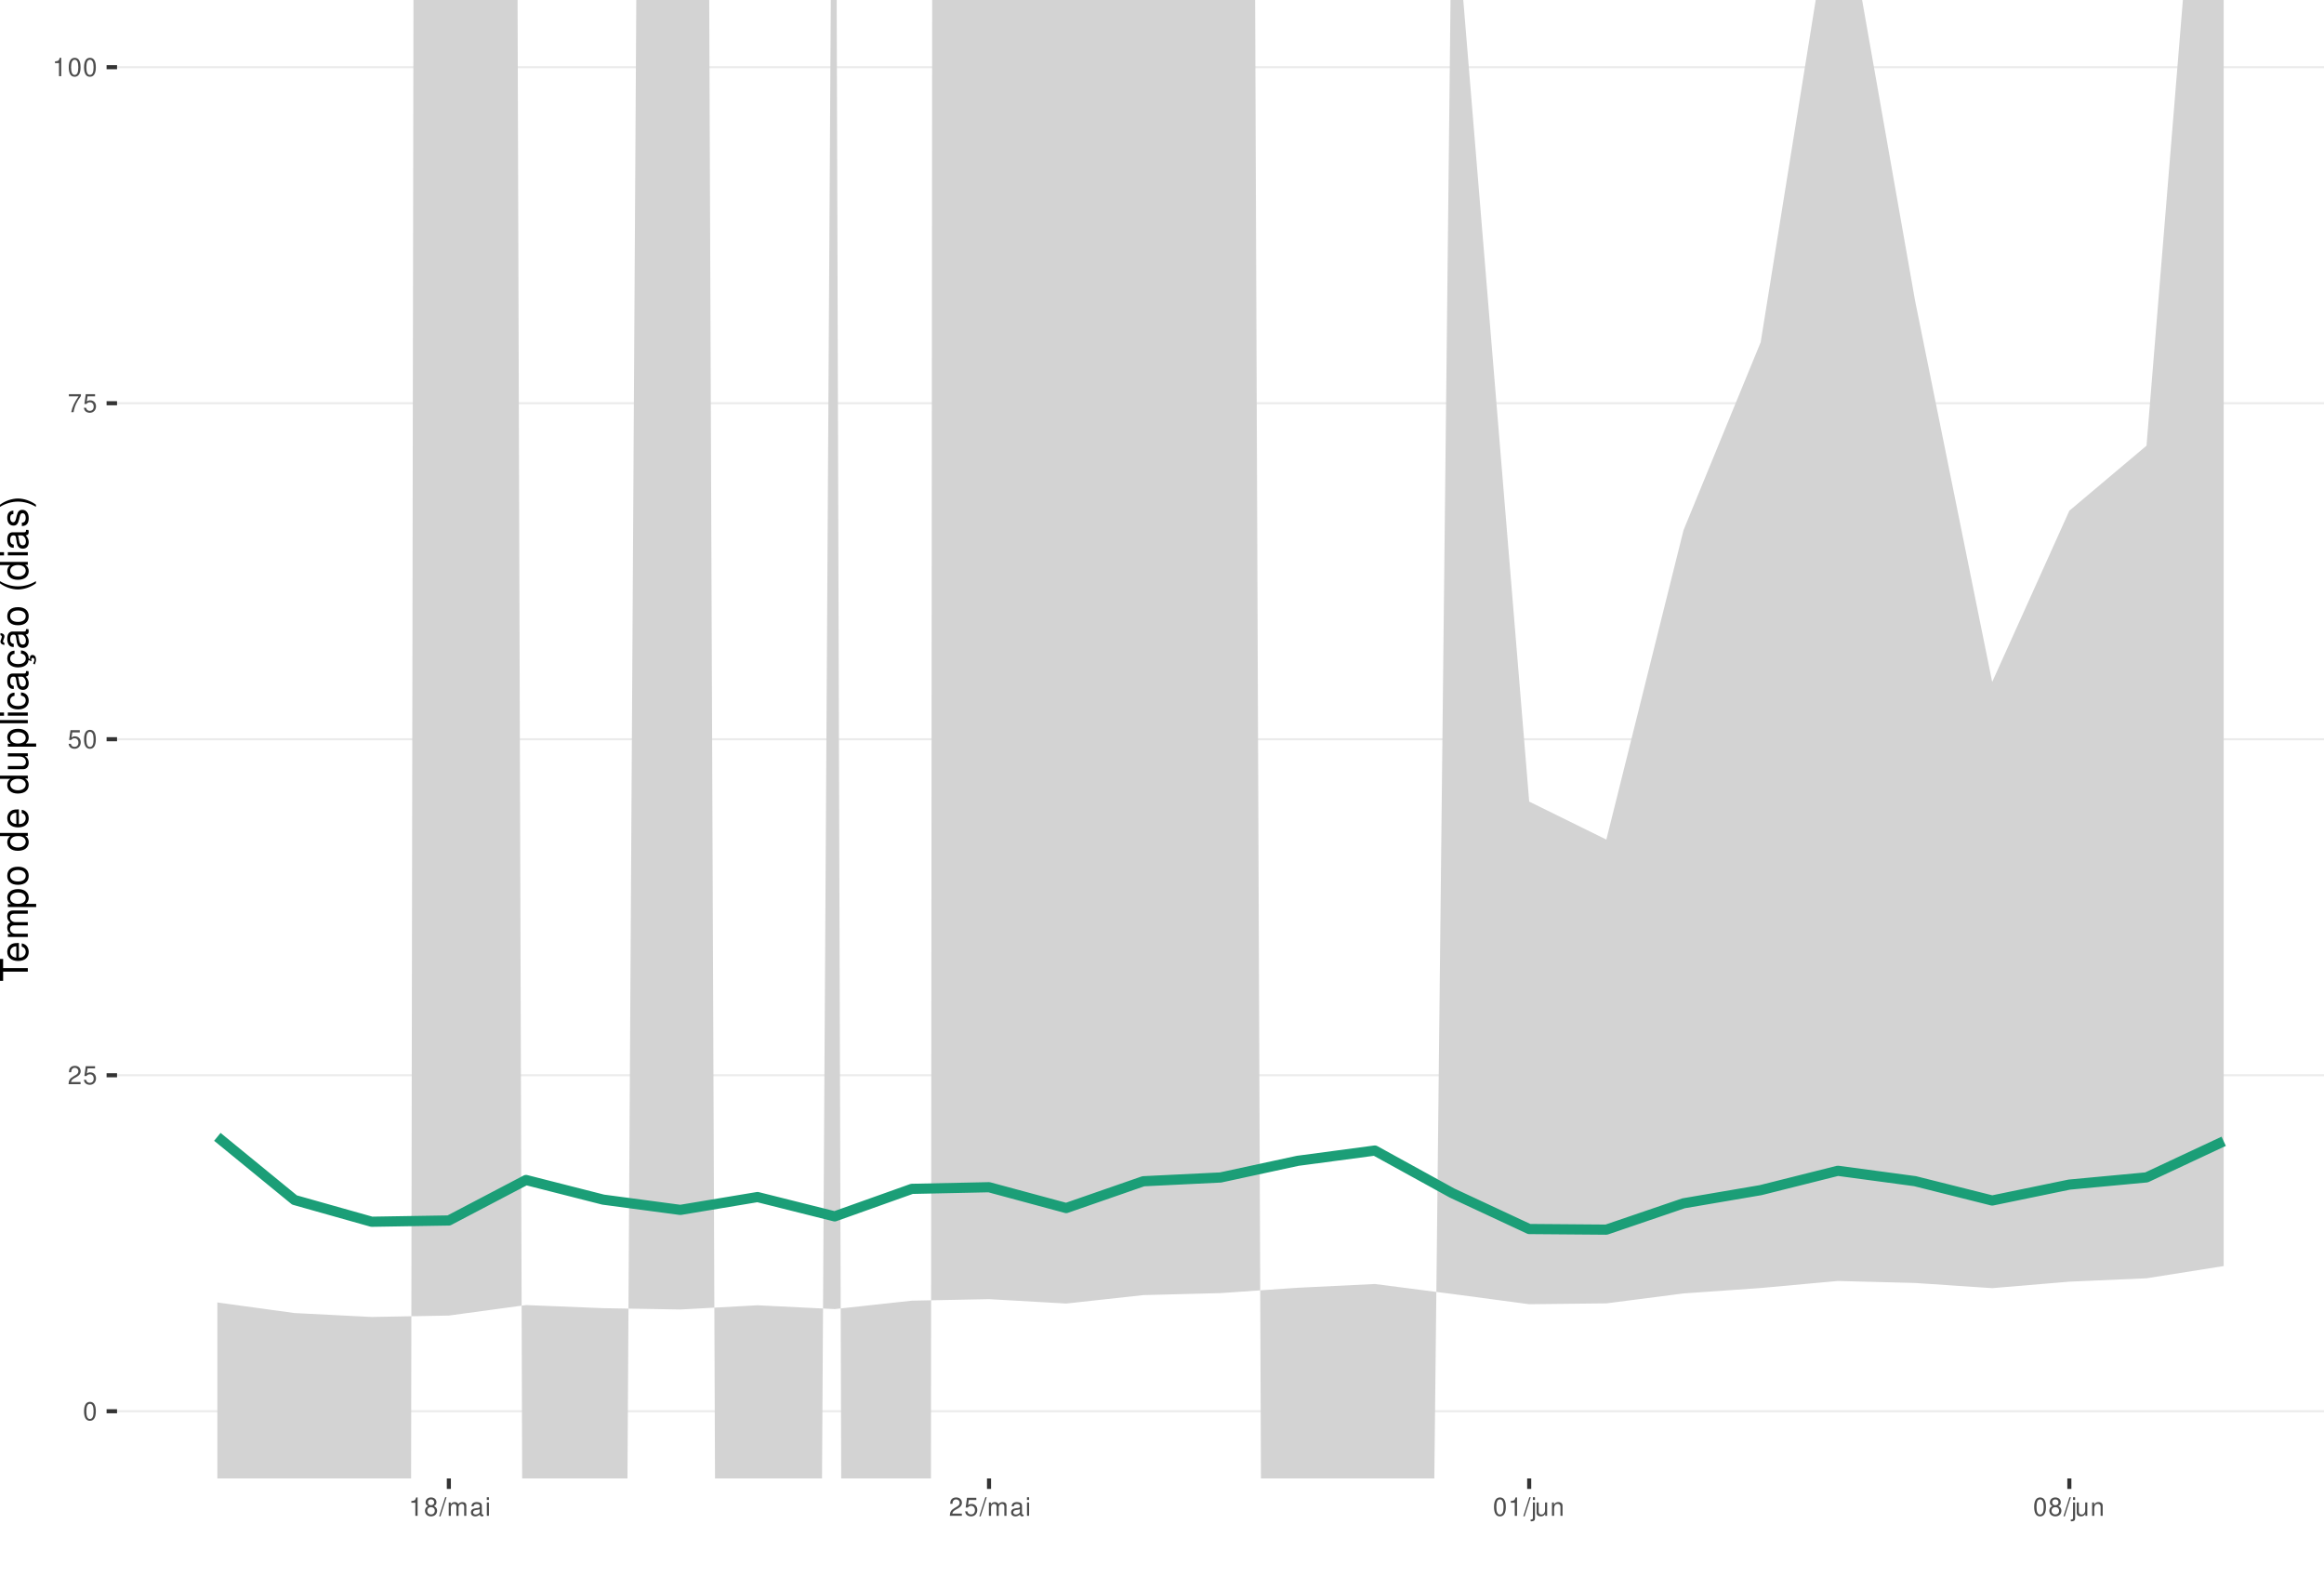
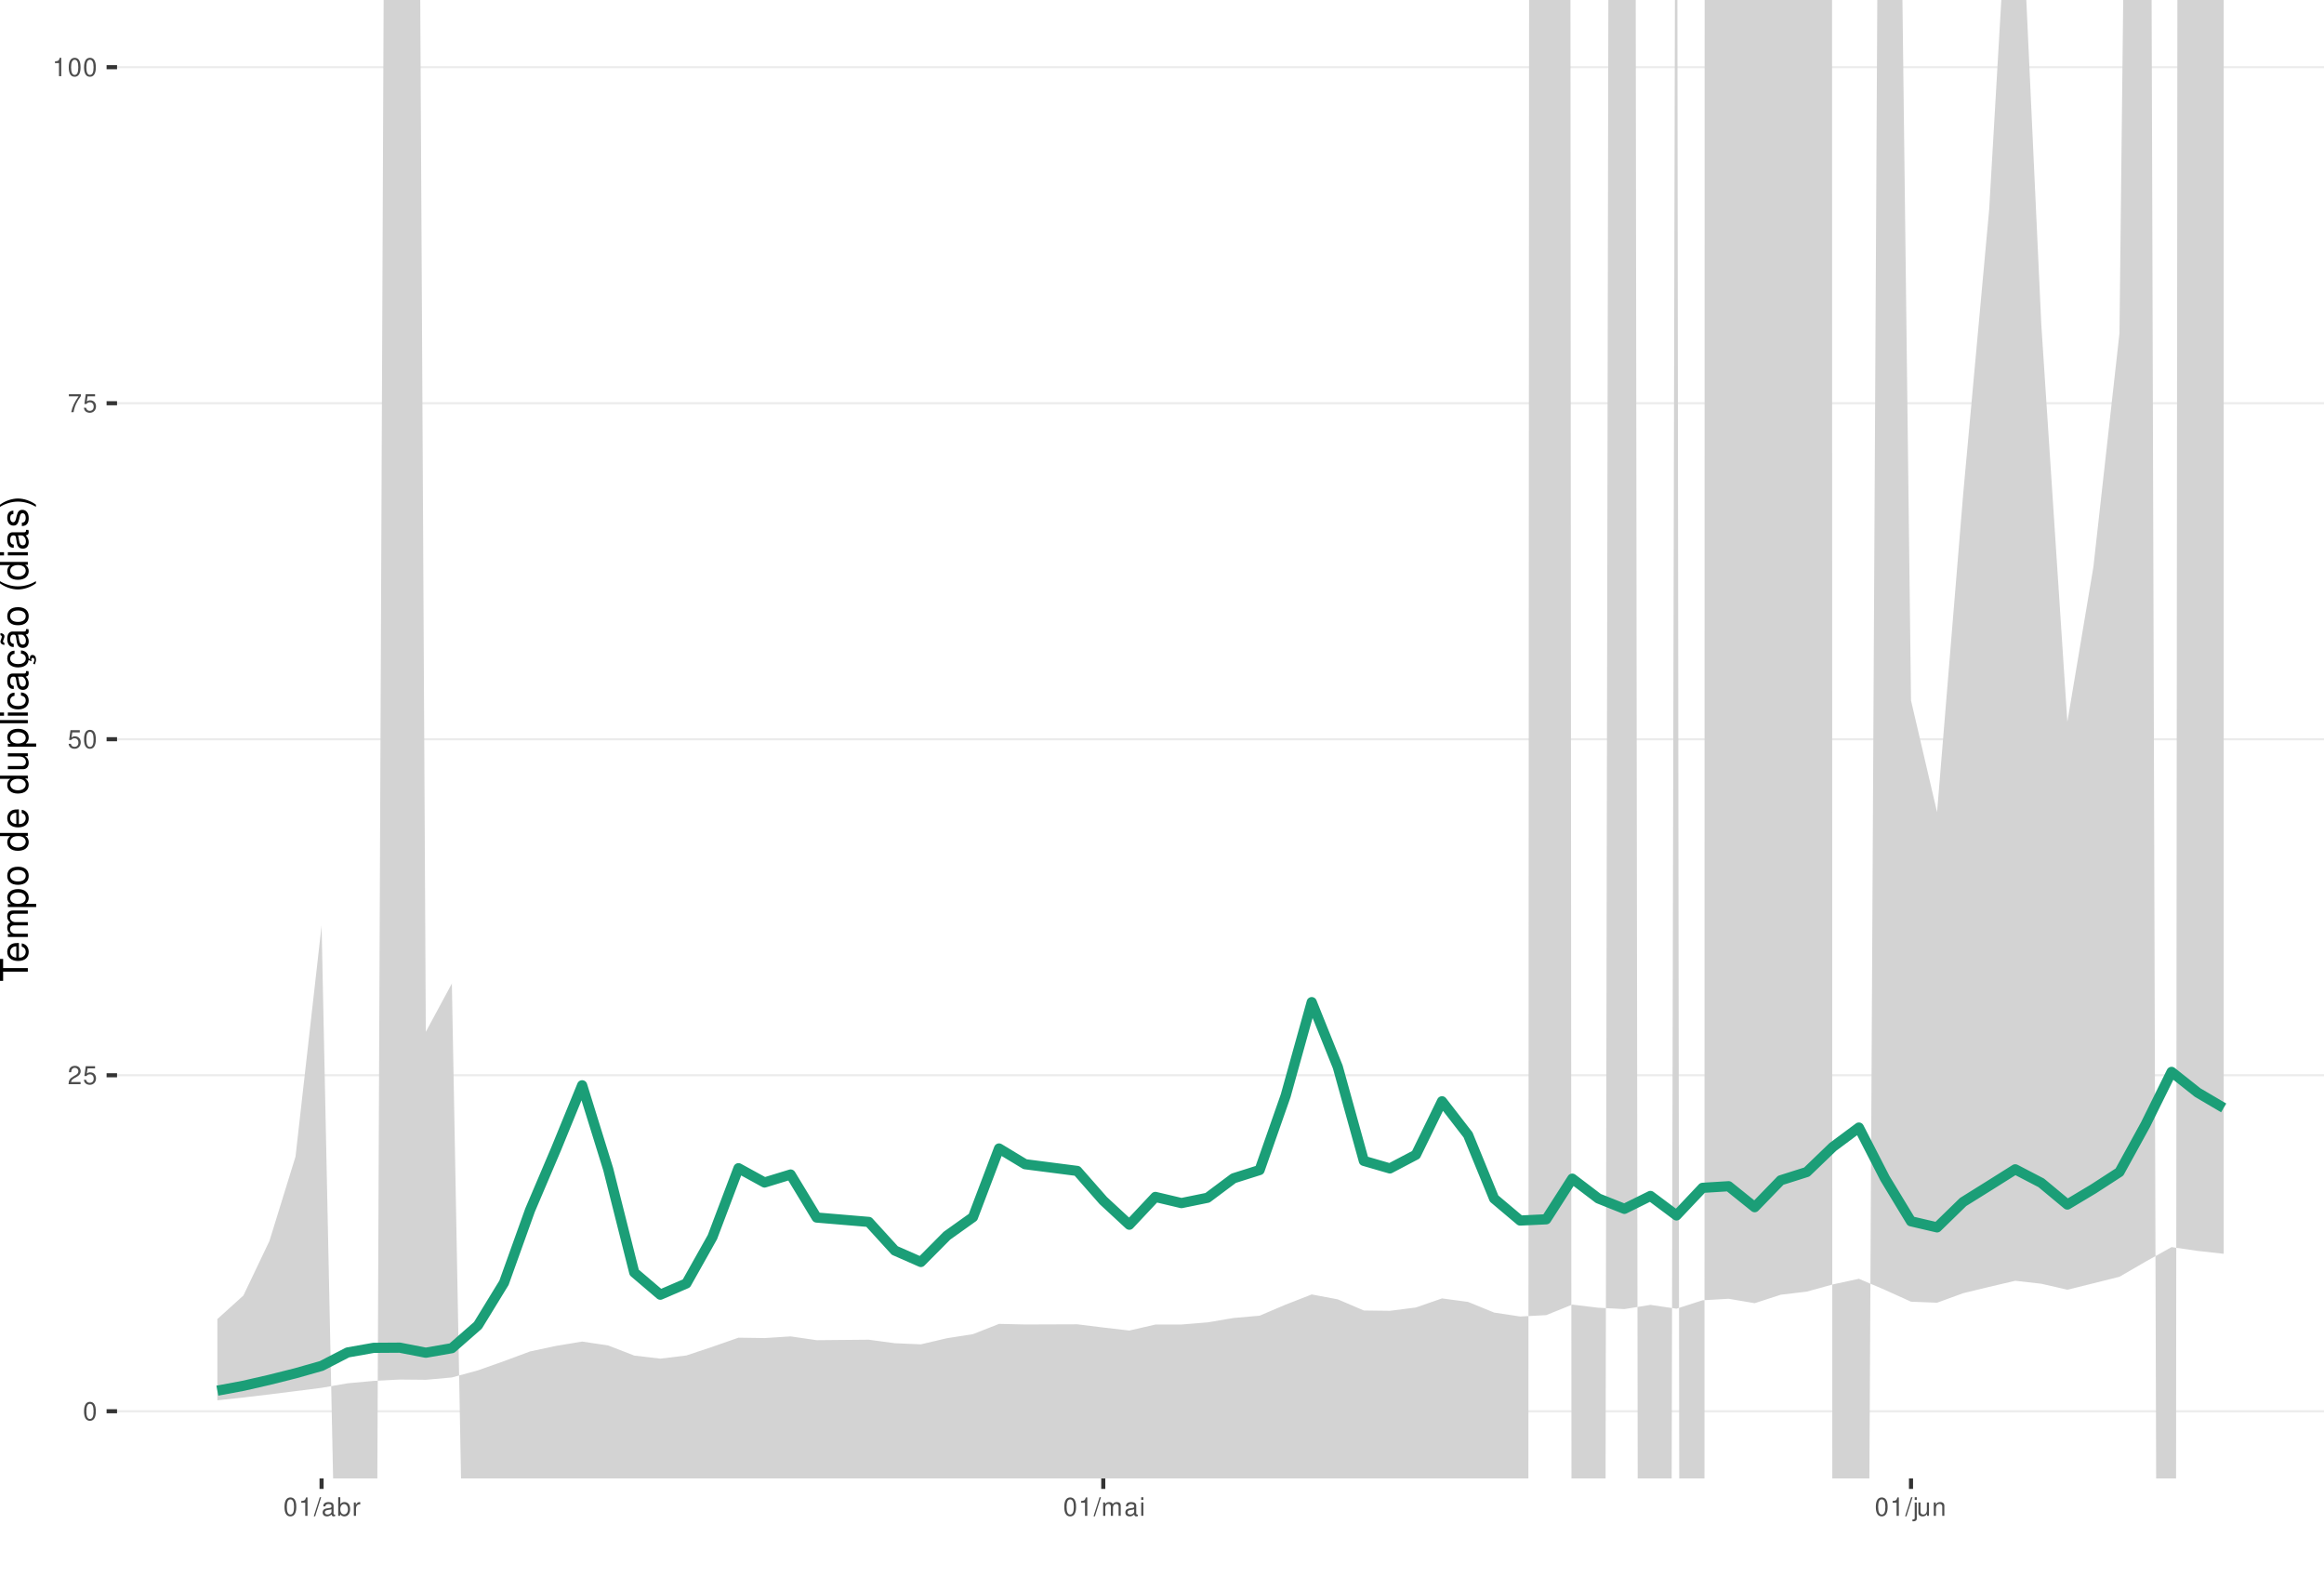
<svg xmlns="http://www.w3.org/2000/svg" xmlns:xlink="http://www.w3.org/1999/xlink" width="609pt" height="413pt" viewBox="0 0 609 413" version="1.1">
  <defs>
    <g>
      <symbol overflow="visible" id="glyph0-0">
        <path style="stroke:none;" d="" />
      </symbol>
      <symbol overflow="visible" id="glyph0-1">
        <path style="stroke:none;" d="M 1.828 -4.812 C 1.391 -4.812 0.984 -4.609 0.75 -4.281 C 0.438 -3.859 0.281 -3.219 0.281 -2.328 C 0.281 -0.703 0.812 0.156 1.828 0.156 C 2.828 0.156 3.375 -0.703 3.375 -2.297 C 3.375 -3.219 3.234 -3.844 2.922 -4.281 C 2.672 -4.625 2.281 -4.812 1.828 -4.812 Z M 1.828 -4.297 C 2.469 -4.297 2.781 -3.641 2.781 -2.344 C 2.781 -0.969 2.469 -0.328 1.812 -0.328 C 1.203 -0.328 0.891 -1 0.891 -2.328 C 0.891 -3.641 1.203 -4.297 1.828 -4.297 Z M 1.828 -4.297 " />
      </symbol>
      <symbol overflow="visible" id="glyph0-2">
        <path style="stroke:none;" d="M 3.375 -0.578 L 0.891 -0.578 C 0.938 -0.984 1.156 -1.234 1.734 -1.578 L 2.406 -1.953 C 3.062 -2.328 3.406 -2.812 3.406 -3.406 C 3.406 -3.812 3.234 -4.188 2.969 -4.438 C 2.688 -4.688 2.344 -4.812 1.891 -4.812 C 1.297 -4.812 0.844 -4.594 0.578 -4.188 C 0.422 -3.938 0.344 -3.641 0.328 -3.141 L 0.922 -3.141 C 0.938 -3.469 0.984 -3.672 1.062 -3.828 C 1.219 -4.125 1.516 -4.297 1.875 -4.297 C 2.406 -4.297 2.797 -3.906 2.797 -3.391 C 2.797 -3.016 2.578 -2.672 2.156 -2.438 L 1.547 -2.078 C 0.562 -1.516 0.281 -1.062 0.219 0 L 3.375 0 Z M 3.375 -0.578 " />
      </symbol>
      <symbol overflow="visible" id="glyph0-3">
        <path style="stroke:none;" d="M 3.172 -4.719 L 0.734 -4.719 L 0.375 -2.156 L 0.922 -2.156 C 1.188 -2.469 1.422 -2.594 1.797 -2.594 C 2.422 -2.594 2.812 -2.156 2.812 -1.453 C 2.812 -0.781 2.422 -0.359 1.781 -0.359 C 1.266 -0.359 0.953 -0.625 0.812 -1.156 L 0.234 -1.156 C 0.312 -0.766 0.375 -0.578 0.516 -0.406 C 0.781 -0.047 1.266 0.156 1.797 0.156 C 2.75 0.156 3.422 -0.547 3.422 -1.531 C 3.422 -2.469 2.797 -3.109 1.891 -3.109 C 1.562 -3.109 1.297 -3.016 1.016 -2.828 L 1.203 -4.141 L 3.172 -4.141 Z M 3.172 -4.719 " />
      </symbol>
      <symbol overflow="visible" id="glyph0-4">
        <path style="stroke:none;" d="M 3.469 -4.719 L 0.312 -4.719 L 0.312 -4.141 L 2.859 -4.141 C 1.734 -2.531 1.266 -1.547 0.922 0 L 1.547 0 C 1.797 -1.516 2.391 -2.812 3.469 -4.234 Z M 3.469 -4.719 " />
      </symbol>
      <symbol overflow="visible" id="glyph0-5">
        <path style="stroke:none;" d="M 1.719 -3.422 L 1.719 0 L 2.312 0 L 2.312 -4.812 L 1.922 -4.812 C 1.719 -4.078 1.578 -3.969 0.672 -3.859 L 0.672 -3.422 Z M 1.719 -3.422 " />
      </symbol>
      <symbol overflow="visible" id="glyph0-6">
-         <path style="stroke:none;" d="M 2.609 -2.531 C 3.094 -2.828 3.25 -3.078 3.25 -3.531 C 3.25 -4.281 2.672 -4.812 1.828 -4.812 C 1 -4.812 0.406 -4.281 0.406 -3.531 C 0.406 -3.078 0.562 -2.844 1.047 -2.531 C 0.516 -2.266 0.25 -1.875 0.25 -1.344 C 0.25 -0.453 0.891 0.156 1.828 0.156 C 2.766 0.156 3.422 -0.453 3.422 -1.344 C 3.422 -1.875 3.141 -2.266 2.609 -2.531 Z M 1.828 -4.297 C 2.328 -4.297 2.656 -4 2.656 -3.516 C 2.656 -3.062 2.328 -2.766 1.828 -2.766 C 1.328 -2.766 1.016 -3.062 1.016 -3.531 C 1.016 -4 1.328 -4.297 1.828 -4.297 Z M 1.828 -2.266 C 2.422 -2.266 2.812 -1.891 2.812 -1.328 C 2.812 -0.75 2.422 -0.359 1.812 -0.359 C 1.25 -0.359 0.844 -0.766 0.844 -1.312 C 0.844 -1.891 1.234 -2.266 1.828 -2.266 Z M 1.828 -2.266 " />
+         <path style="stroke:none;" d="M 1.531 -4.859 L -0.047 0.141 L 0.312 0.141 L 1.891 -4.859 Z M 1.531 -4.859 " />
      </symbol>
      <symbol overflow="visible" id="glyph0-7">
-         <path style="stroke:none;" d="M 1.531 -4.859 L -0.047 0.141 L 0.312 0.141 L 1.891 -4.859 Z M 1.531 -4.859 " />
+         <path style="stroke:none;" d="M 3.562 -0.328 C 3.5 -0.312 3.469 -0.312 3.438 -0.312 C 3.25 -0.312 3.141 -0.406 3.141 -0.578 L 3.141 -2.641 C 3.141 -3.25 2.688 -3.594 1.828 -3.594 C 1.312 -3.594 0.906 -3.438 0.672 -3.188 C 0.516 -3 0.453 -2.797 0.438 -2.453 L 0.984 -2.453 C 1.031 -2.875 1.297 -3.078 1.812 -3.078 C 2.312 -3.078 2.594 -2.891 2.594 -2.562 L 2.594 -2.406 C 2.578 -2.172 2.469 -2.078 2.016 -2.031 C 1.219 -1.922 1.109 -1.891 0.891 -1.812 C 0.484 -1.641 0.281 -1.328 0.281 -0.875 C 0.281 -0.25 0.719 0.156 1.422 0.156 C 1.859 0.156 2.219 0 2.609 -0.359 C 2.656 0 2.828 0.156 3.188 0.156 C 3.297 0.156 3.375 0.141 3.562 0.094 Z M 2.594 -1.094 C 2.594 -0.906 2.531 -0.797 2.375 -0.641 C 2.141 -0.438 1.875 -0.328 1.547 -0.328 C 1.109 -0.328 0.859 -0.547 0.859 -0.891 C 0.859 -1.266 1.094 -1.438 1.703 -1.531 C 2.297 -1.609 2.406 -1.641 2.594 -1.719 Z M 2.594 -1.094 " />
      </symbol>
      <symbol overflow="visible" id="glyph0-8">
+         <path style="stroke:none;" d="M 0.359 -4.859 L 0.359 0 L 0.859 0 L 0.859 -0.453 C 1.125 -0.047 1.484 0.156 1.969 0.156 C 2.875 0.156 3.484 -0.594 3.484 -1.75 C 3.484 -2.891 2.922 -3.594 1.984 -3.594 C 1.516 -3.594 1.172 -3.406 0.906 -3.016 L 0.906 -4.859 Z M 1.891 -3.062 C 2.5 -3.062 2.906 -2.531 2.906 -1.703 C 2.906 -0.906 2.484 -0.359 1.891 -0.359 C 1.297 -0.359 0.906 -0.906 0.906 -1.719 C 0.906 -2.531 1.297 -3.062 1.891 -3.062 Z M 1.891 -3.062 " />
+       </symbol>
+       <symbol overflow="visible" id="glyph0-9">
+         <path style="stroke:none;" d="M 0.453 -3.484 L 0.453 0 L 1.016 0 L 1.016 -1.812 C 1.031 -2.656 1.375 -3.016 2.141 -3 L 2.141 -3.562 C 2.047 -3.578 1.984 -3.594 1.922 -3.594 C 1.562 -3.594 1.297 -3.375 0.969 -2.859 L 0.969 -3.484 Z M 0.453 -3.484 " />
+       </symbol>
+       <symbol overflow="visible" id="glyph0-10">
        <path style="stroke:none;" d="M 0.469 -3.484 L 0.469 0 L 1.031 0 L 1.031 -2.188 C 1.031 -2.703 1.391 -3.109 1.844 -3.109 C 2.25 -3.109 2.484 -2.844 2.484 -2.406 L 2.484 0 L 3.047 0 L 3.047 -2.188 C 3.047 -2.703 3.422 -3.109 3.875 -3.109 C 4.266 -3.109 4.516 -2.844 4.516 -2.406 L 4.516 0 L 5.078 0 L 5.078 -2.609 C 5.078 -3.234 4.719 -3.594 4.062 -3.594 C 3.594 -3.594 3.312 -3.453 2.984 -3.062 C 2.781 -3.422 2.5 -3.594 2.047 -3.594 C 1.578 -3.594 1.266 -3.422 0.984 -3 L 0.984 -3.484 Z M 0.469 -3.484 " />
      </symbol>
-       <symbol overflow="visible" id="glyph0-9">
-         <path style="stroke:none;" d="M 3.562 -0.328 C 3.5 -0.312 3.469 -0.312 3.438 -0.312 C 3.25 -0.312 3.141 -0.406 3.141 -0.578 L 3.141 -2.641 C 3.141 -3.25 2.688 -3.594 1.828 -3.594 C 1.312 -3.594 0.906 -3.438 0.672 -3.188 C 0.516 -3 0.453 -2.797 0.438 -2.453 L 0.984 -2.453 C 1.031 -2.875 1.297 -3.078 1.812 -3.078 C 2.312 -3.078 2.594 -2.891 2.594 -2.562 L 2.594 -2.406 C 2.578 -2.172 2.469 -2.078 2.016 -2.031 C 1.219 -1.922 1.109 -1.891 0.891 -1.812 C 0.484 -1.641 0.281 -1.328 0.281 -0.875 C 0.281 -0.25 0.719 0.156 1.422 0.156 C 1.859 0.156 2.219 0 2.609 -0.359 C 2.656 0 2.828 0.156 3.188 0.156 C 3.297 0.156 3.375 0.141 3.562 0.094 Z M 2.594 -1.094 C 2.594 -0.906 2.531 -0.797 2.375 -0.641 C 2.141 -0.438 1.875 -0.328 1.547 -0.328 C 1.109 -0.328 0.859 -0.547 0.859 -0.891 C 0.859 -1.266 1.094 -1.438 1.703 -1.531 C 2.297 -1.609 2.406 -1.641 2.594 -1.719 Z M 2.594 -1.094 " />
-       </symbol>
-       <symbol overflow="visible" id="glyph0-10">
+       <symbol overflow="visible" id="glyph0-11">
        <path style="stroke:none;" d="M 1 -3.484 L 0.453 -3.484 L 0.453 0 L 1 0 Z M 1 -4.859 L 0.438 -4.859 L 0.438 -4.156 L 1 -4.156 Z M 1 -4.859 " />
      </symbol>
-       <symbol overflow="visible" id="glyph0-11">
+       <symbol overflow="visible" id="glyph0-12">
        <path style="stroke:none;" d="M 0.469 -3.484 L 0.469 0.5 C 0.469 0.859 0.359 0.969 0.016 0.969 C -0.031 0.969 -0.047 0.969 -0.125 0.953 L -0.125 1.438 C -0.047 1.438 -0.016 1.453 0.062 1.453 C 0.688 1.453 1.016 1.203 1.016 0.719 L 1.016 -3.484 Z M 1.016 -4.859 L 0.469 -4.859 L 0.469 -4.156 L 1.016 -4.156 Z M 1.016 -4.859 " />
      </symbol>
-       <symbol overflow="visible" id="glyph0-12">
+       <symbol overflow="visible" id="glyph0-13">
        <path style="stroke:none;" d="M 3.203 0 L 3.203 -3.484 L 2.656 -3.484 L 2.656 -1.516 C 2.656 -0.797 2.281 -0.328 1.703 -0.328 C 1.266 -0.328 0.984 -0.594 0.984 -1.016 L 0.984 -3.484 L 0.438 -3.484 L 0.438 -0.797 C 0.438 -0.219 0.859 0.156 1.547 0.156 C 2.062 0.156 2.391 -0.031 2.703 -0.484 L 2.703 0 Z M 3.203 0 " />
      </symbol>
-       <symbol overflow="visible" id="glyph0-13">
+       <symbol overflow="visible" id="glyph0-14">
        <path style="stroke:none;" d="M 0.469 -3.484 L 0.469 0 L 1.031 0 L 1.031 -1.922 C 1.031 -2.641 1.391 -3.109 1.969 -3.109 C 2.406 -3.109 2.688 -2.828 2.688 -2.422 L 2.688 0 L 3.234 0 L 3.234 -2.641 C 3.234 -3.219 2.812 -3.594 2.141 -3.594 C 1.625 -3.594 1.281 -3.391 0.984 -2.906 L 0.984 -3.484 Z M 0.469 -3.484 " />
      </symbol>
      <symbol overflow="visible" id="glyph1-0">
        <path style="stroke:none;" d="" />
      </symbol>
      <symbol overflow="visible" id="glyph1-1">
        <path style="stroke:none;" d="M -6.469 -3.547 L -6.469 -5.938 L -7.297 -5.938 L -7.297 -0.203 L -6.469 -0.203 L -6.469 -2.609 L 0 -2.609 L 0 -3.547 Z M -6.469 -3.547 " />
      </symbol>
      <symbol overflow="visible" id="glyph1-2">
        <path style="stroke:none;" d="M -2.344 -5.125 C -3.141 -5.125 -3.625 -5.062 -4.016 -4.922 C -4.875 -4.578 -5.391 -3.781 -5.391 -2.797 C -5.391 -1.344 -4.281 -0.406 -2.547 -0.406 C -0.812 -0.406 0.234 -1.297 0.234 -2.781 C 0.234 -3.984 -0.453 -4.812 -1.594 -5.016 L -1.594 -4.188 C -0.906 -3.953 -0.547 -3.484 -0.547 -2.812 C -0.547 -2.281 -0.781 -1.828 -1.219 -1.547 C -1.516 -1.344 -1.812 -1.281 -2.344 -1.266 Z M -3.016 -1.297 C -3.984 -1.359 -4.625 -1.953 -4.625 -2.797 C -4.625 -3.641 -3.953 -4.234 -3.016 -4.234 Z M -3.016 -1.297 " />
      </symbol>
      <symbol overflow="visible" id="glyph1-3">
        <path style="stroke:none;" d="M -5.234 -0.703 L 0 -0.703 L 0 -1.547 L -3.297 -1.547 C -4.047 -1.547 -4.656 -2.094 -4.656 -2.766 C -4.656 -3.391 -4.281 -3.734 -3.609 -3.734 L 0 -3.734 L 0 -4.578 L -3.297 -4.578 C -4.047 -4.578 -4.656 -5.125 -4.656 -5.812 C -4.656 -6.422 -4.266 -6.781 -3.609 -6.781 L 0 -6.781 L 0 -7.625 L -3.938 -7.625 C -4.875 -7.625 -5.391 -7.078 -5.391 -6.094 C -5.391 -5.406 -5.188 -4.984 -4.594 -4.484 C -5.156 -4.188 -5.391 -3.766 -5.391 -3.078 C -5.391 -2.375 -5.125 -1.906 -4.5 -1.469 L -5.234 -1.469 Z M -5.234 -0.703 " />
      </symbol>
      <symbol overflow="visible" id="glyph1-4">
        <path style="stroke:none;" d="M 2.188 -0.547 L 2.188 -1.375 L -0.547 -1.375 C -0.016 -1.812 0.234 -2.312 0.234 -2.984 C 0.234 -4.344 -0.859 -5.234 -2.531 -5.234 C -4.297 -5.234 -5.391 -4.375 -5.391 -2.984 C -5.391 -2.266 -5.062 -1.703 -4.453 -1.312 L -5.234 -1.312 L -5.234 -0.547 Z M -4.609 -2.844 C -4.609 -3.766 -3.797 -4.359 -2.547 -4.359 C -1.359 -4.359 -0.547 -3.75 -0.547 -2.844 C -0.547 -1.953 -1.344 -1.375 -2.578 -1.375 C -3.812 -1.375 -4.609 -1.953 -4.609 -2.844 Z M -4.609 -2.844 " />
      </symbol>
      <symbol overflow="visible" id="glyph1-5">
        <path style="stroke:none;" d="M -5.391 -2.719 C -5.391 -1.234 -4.344 -0.359 -2.578 -0.359 C -0.812 -0.359 0.234 -1.234 0.234 -2.734 C 0.234 -4.203 -0.812 -5.094 -2.547 -5.094 C -4.359 -5.094 -5.391 -4.234 -5.391 -2.719 Z M -4.625 -2.734 C -4.625 -3.672 -3.844 -4.234 -2.547 -4.234 C -1.312 -4.234 -0.547 -3.656 -0.547 -2.734 C -0.547 -1.797 -1.312 -1.234 -2.578 -1.234 C -3.844 -1.234 -4.625 -1.797 -4.625 -2.734 Z M -4.625 -2.734 " />
      </symbol>
      <symbol overflow="visible" id="glyph1-6">
        <path style="stroke:none;" d="" />
      </symbol>
      <symbol overflow="visible" id="glyph1-7">
        <path style="stroke:none;" d="M -7.297 -4.953 L -7.297 -4.125 L -4.578 -4.125 C -5.109 -3.766 -5.391 -3.203 -5.391 -2.516 C -5.391 -1.156 -4.297 -0.266 -2.625 -0.266 C -0.859 -0.266 0.234 -1.125 0.234 -2.547 C 0.234 -3.266 -0.047 -3.766 -0.688 -4.203 L 0 -4.203 L 0 -4.953 Z M -4.609 -2.656 C -4.609 -3.547 -3.812 -4.125 -2.562 -4.125 C -1.344 -4.125 -0.547 -3.547 -0.547 -2.656 C -0.547 -1.734 -1.359 -1.125 -2.578 -1.125 C -3.797 -1.125 -4.609 -1.734 -4.609 -2.656 Z M -4.609 -2.656 " />
      </symbol>
      <symbol overflow="visible" id="glyph1-8">
        <path style="stroke:none;" d="M 0 -4.812 L -5.234 -4.812 L -5.234 -3.984 L -2.266 -3.984 C -1.203 -3.984 -0.5 -3.438 -0.5 -2.562 C -0.5 -1.906 -0.906 -1.484 -1.531 -1.484 L -5.234 -1.484 L -5.234 -0.656 L -1.203 -0.656 C -0.328 -0.656 0.234 -1.297 0.234 -2.312 C 0.234 -3.094 -0.047 -3.578 -0.734 -4.062 L 0 -4.062 Z M 0 -4.812 " />
      </symbol>
      <symbol overflow="visible" id="glyph1-9">
        <path style="stroke:none;" d="M -7.297 -1.516 L -7.297 -0.688 L 0 -0.688 L 0 -1.516 Z M -7.297 -1.516 " />
      </symbol>
      <symbol overflow="visible" id="glyph1-10">
        <path style="stroke:none;" d="M -5.234 -1.5 L -5.234 -0.672 L 0 -0.672 L 0 -1.5 Z M -7.297 -1.5 L -7.297 -0.656 L -6.234 -0.656 L -6.234 -1.5 Z M -7.297 -1.5 " />
      </symbol>
      <symbol overflow="visible" id="glyph1-11">
        <path style="stroke:none;" d="M -3.484 -4.703 C -3.984 -4.672 -4.312 -4.562 -4.609 -4.359 C -5.094 -4 -5.391 -3.375 -5.391 -2.641 C -5.391 -1.219 -4.266 -0.312 -2.531 -0.312 C -0.844 -0.312 0.234 -1.203 0.234 -2.625 C 0.234 -3.875 -0.516 -4.672 -1.797 -4.766 L -1.797 -3.938 C -0.953 -3.797 -0.547 -3.359 -0.547 -2.656 C -0.547 -1.734 -1.297 -1.188 -2.531 -1.188 C -3.844 -1.188 -4.625 -1.719 -4.625 -2.625 C -4.625 -3.328 -4.203 -3.766 -3.484 -3.875 Z M -3.484 -4.703 " />
      </symbol>
      <symbol overflow="visible" id="glyph1-12">
        <path style="stroke:none;" d="M -0.484 -5.344 C -0.469 -5.266 -0.469 -5.219 -0.469 -5.172 C -0.469 -4.875 -0.625 -4.719 -0.875 -4.719 L -3.953 -4.719 C -4.891 -4.719 -5.391 -4.047 -5.391 -2.75 C -5.391 -1.984 -5.172 -1.375 -4.781 -1.016 C -4.516 -0.766 -4.203 -0.672 -3.688 -0.656 L -3.688 -1.484 C -4.328 -1.562 -4.625 -1.938 -4.625 -2.719 C -4.625 -3.484 -4.344 -3.891 -3.844 -3.891 L -3.625 -3.891 C -3.266 -3.875 -3.125 -3.703 -3.047 -3.016 C -2.891 -1.844 -2.844 -1.656 -2.719 -1.344 C -2.453 -0.734 -2 -0.422 -1.312 -0.422 C -0.375 -0.422 0.234 -1.078 0.234 -2.141 C 0.234 -2.797 0 -3.328 -0.547 -3.922 C 0 -3.984 0.234 -4.234 0.234 -4.781 C 0.234 -4.953 0.203 -5.062 0.141 -5.344 Z M -1.656 -3.891 C -1.375 -3.891 -1.203 -3.812 -0.969 -3.562 C -0.656 -3.219 -0.5 -2.812 -0.5 -2.312 C -0.5 -1.672 -0.812 -1.297 -1.344 -1.297 C -1.891 -1.297 -2.172 -1.656 -2.297 -2.547 C -2.422 -3.438 -2.453 -3.609 -2.594 -3.891 Z M -1.656 -3.891 " />
      </symbol>
      <symbol overflow="visible" id="glyph1-13">
        <path style="stroke:none;" d="M 0.234 -2.641 C 0.234 -3.875 -0.547 -4.703 -1.797 -4.766 L -1.797 -3.938 C -0.953 -3.797 -0.531 -3.359 -0.531 -2.656 C -0.531 -1.734 -1.281 -1.188 -2.516 -1.188 C -3.844 -1.188 -4.625 -1.719 -4.625 -2.625 C -4.625 -3.328 -4.203 -3.766 -3.484 -3.875 L -3.484 -4.703 C -3.984 -4.672 -4.312 -4.562 -4.609 -4.359 C -5.094 -4 -5.391 -3.375 -5.391 -2.641 C -5.391 -1.219 -4.266 -0.312 -2.531 -0.312 C -1.469 -0.312 -0.625 -0.672 -0.156 -1.312 C 0.047 -1.594 0.125 -1.812 0.203 -2.25 L 0.922 -1.938 L 0.984 -2.062 C 0.938 -2.188 0.906 -2.25 0.906 -2.375 C 0.906 -2.656 1.047 -2.828 1.281 -2.828 C 1.547 -2.828 1.734 -2.594 1.734 -2.297 C 1.734 -2.031 1.672 -1.844 1.438 -1.406 L 1.406 -1.312 L 1.812 -1.094 C 2.078 -1.75 2.141 -1.953 2.141 -2.344 C 2.141 -3.109 1.781 -3.578 1.203 -3.578 C 0.781 -3.578 0.547 -3.297 0.547 -2.797 C 0.547 -2.703 0.547 -2.641 0.562 -2.516 Z M 0.234 -2.641 " />
      </symbol>
      <symbol overflow="visible" id="glyph1-14">
        <path style="stroke:none;" d="M -0.484 -5.344 C -0.469 -5.266 -0.469 -5.219 -0.469 -5.172 C -0.469 -4.875 -0.625 -4.719 -0.875 -4.719 L -3.953 -4.719 C -4.891 -4.719 -5.391 -4.047 -5.391 -2.75 C -5.391 -1.984 -5.172 -1.375 -4.781 -1.016 C -4.516 -0.766 -4.203 -0.672 -3.688 -0.656 L -3.688 -1.484 C -4.328 -1.562 -4.625 -1.938 -4.625 -2.719 C -4.625 -3.484 -4.344 -3.891 -3.844 -3.891 L -3.625 -3.891 C -3.266 -3.875 -3.125 -3.703 -3.047 -3.016 C -2.891 -1.844 -2.844 -1.656 -2.719 -1.344 C -2.453 -0.734 -2 -0.422 -1.312 -0.422 C -0.375 -0.422 0.234 -1.078 0.234 -2.141 C 0.234 -2.797 0 -3.328 -0.547 -3.922 C 0 -3.984 0.234 -4.234 0.234 -4.781 C 0.234 -4.953 0.203 -5.062 0.141 -5.344 Z M -1.656 -3.891 C -1.375 -3.891 -1.203 -3.812 -0.969 -3.562 C -0.656 -3.219 -0.5 -2.812 -0.5 -2.312 C -0.5 -1.672 -0.812 -1.297 -1.344 -1.297 C -1.891 -1.297 -2.172 -1.656 -2.297 -2.547 C -2.422 -3.438 -2.453 -3.609 -2.594 -3.891 Z M -7.172 -3.75 C -6.922 -3.672 -6.812 -3.547 -6.812 -3.375 C -6.812 -3.25 -6.875 -2.984 -6.984 -2.734 C -7.156 -2.312 -7.172 -2.25 -7.172 -2.047 C -7.172 -1.594 -6.797 -1.297 -6.141 -1.188 L -6.141 -1.766 C -6.375 -1.812 -6.5 -1.938 -6.5 -2.094 C -6.5 -2.203 -6.469 -2.344 -6.375 -2.578 C -6.156 -3.156 -6.125 -3.234 -6.125 -3.438 C -6.125 -3.922 -6.484 -4.219 -7.172 -4.312 Z M -7.172 -3.75 " />
      </symbol>
      <symbol overflow="visible" id="glyph1-15">
        <path style="stroke:none;" d="M -7.297 -2.359 C -5.984 -1.359 -4.156 -0.734 -2.594 -0.734 C -1.016 -0.734 0.812 -1.359 2.125 -2.359 L 2.125 -2.906 C 0.688 -2.031 -0.984 -1.547 -2.594 -1.547 C -4.188 -1.547 -5.875 -2.031 -7.297 -2.906 Z M -7.297 -2.359 " />
      </symbol>
      <symbol overflow="visible" id="glyph1-16">
        <path style="stroke:none;" d="M -3.781 -4.375 C -4.812 -4.375 -5.391 -3.688 -5.391 -2.484 C -5.391 -1.266 -4.766 -0.469 -3.797 -0.469 C -2.969 -0.469 -2.578 -0.891 -2.281 -2.125 L -2.094 -2.906 C -1.953 -3.484 -1.734 -3.719 -1.375 -3.719 C -0.875 -3.719 -0.547 -3.234 -0.547 -2.5 C -0.547 -2.047 -0.672 -1.672 -0.891 -1.453 C -1.047 -1.328 -1.188 -1.266 -1.562 -1.219 L -1.562 -0.344 C -0.344 -0.375 0.234 -1.062 0.234 -2.438 C 0.234 -3.75 -0.422 -4.594 -1.438 -4.594 C -2.203 -4.594 -2.641 -4.156 -2.891 -3.109 L -3.078 -2.312 C -3.234 -1.625 -3.453 -1.344 -3.828 -1.344 C -4.312 -1.344 -4.625 -1.766 -4.625 -2.453 C -4.625 -3.125 -4.328 -3.484 -3.781 -3.5 Z M -3.781 -4.375 " />
      </symbol>
      <symbol overflow="visible" id="glyph1-17">
        <path style="stroke:none;" d="M 2.125 -0.938 C 0.812 -1.938 -1.016 -2.562 -2.578 -2.562 C -4.156 -2.562 -5.984 -1.938 -7.297 -0.938 L -7.297 -0.375 C -5.859 -1.266 -4.188 -1.75 -2.578 -1.75 C -0.984 -1.75 0.703 -1.266 2.125 -0.375 Z M 2.125 -0.938 " />
      </symbol>
    </g>
    <clipPath id="clip1">
      <path d="M 30.672 0 L 609 0 L 609 387.328 L 30.672 387.328 Z M 30.672 0 " />
    </clipPath>
    <clipPath id="clip2">
      <path d="M 30.672 369 L 609 369 L 609 370 L 30.672 370 Z M 30.672 369 " />
    </clipPath>
    <clipPath id="clip3">
      <path d="M 30.672 281 L 609 281 L 609 282 L 30.672 282 Z M 30.672 281 " />
    </clipPath>
    <clipPath id="clip4">
      <path d="M 30.672 193 L 609 193 L 609 194 L 30.672 194 Z M 30.672 193 " />
    </clipPath>
    <clipPath id="clip5">
      <path d="M 30.672 105 L 609 105 L 609 106 L 30.672 106 Z M 30.672 105 " />
    </clipPath>
    <clipPath id="clip6">
      <path d="M 30.672 17 L 609 17 L 609 18 L 30.672 18 Z M 30.672 17 " />
    </clipPath>
    <clipPath id="clip7">
      <path d="M 56 0 L 583 0 L 583 387.328 L 56 387.328 Z M 56 0 " />
    </clipPath>
  </defs>
  <g id="surface51">
    <rect x="0" y="0" width="609" height="413" style="fill:rgb(100%,100%,100%);fill-opacity:1;stroke:none;" />
    <rect x="0" y="0" width="609" height="413" style="fill:rgb(100%,100%,100%);fill-opacity:1;stroke:none;" />
    <path style="fill:none;stroke-width:1.067;stroke-linecap:round;stroke-linejoin:round;stroke:rgb(100%,100%,100%);stroke-opacity:1;stroke-miterlimit:10;" d="M 0 413 L 609 413 L 609 0 L 0 0 Z M 0 413 " />
    <g clip-path="url(#clip1)" clip-rule="nonzero">
      <path style=" stroke:none;fill-rule:nonzero;fill:rgb(100%,100%,100%);fill-opacity:1;" d="M 30.672 387.328 L 609 387.328 L 609 0 L 30.672 0 Z M 30.672 387.328 " />
    </g>
    <g clip-path="url(#clip2)" clip-rule="nonzero">
      <path style="fill:none;stroke-width:0.533;stroke-linecap:butt;stroke-linejoin:round;stroke:rgb(92.157%,92.157%,92.157%);stroke-opacity:1;stroke-miterlimit:10;" d="M 30.672 369.723 L 609 369.723 " />
    </g>
    <g clip-path="url(#clip3)" clip-rule="nonzero">
      <path style="fill:none;stroke-width:0.533;stroke-linecap:butt;stroke-linejoin:round;stroke:rgb(92.157%,92.157%,92.157%);stroke-opacity:1;stroke-miterlimit:10;" d="M 30.672 281.695 L 609 281.695 " />
    </g>
    <g clip-path="url(#clip4)" clip-rule="nonzero">
      <path style="fill:none;stroke-width:0.533;stroke-linecap:butt;stroke-linejoin:round;stroke:rgb(92.157%,92.157%,92.157%);stroke-opacity:1;stroke-miterlimit:10;" d="M 30.672 193.664 L 609 193.664 " />
    </g>
    <g clip-path="url(#clip5)" clip-rule="nonzero">
      <path style="fill:none;stroke-width:0.533;stroke-linecap:butt;stroke-linejoin:round;stroke:rgb(92.157%,92.157%,92.157%);stroke-opacity:1;stroke-miterlimit:10;" d="M 30.672 105.637 L 609 105.637 " />
    </g>
    <g clip-path="url(#clip6)" clip-rule="nonzero">
      <path style="fill:none;stroke-width:0.533;stroke-linecap:butt;stroke-linejoin:round;stroke:rgb(92.157%,92.157%,92.157%);stroke-opacity:1;stroke-miterlimit:10;" d="M 30.672 17.605 L 609 17.605 " />
    </g>
    <g clip-path="url(#clip7)" clip-rule="nonzero">
-       <path style=" stroke:none;fill-rule:nonzero;fill:rgb(82.745%,82.745%,82.745%);fill-opacity:1;" d="M 107.688 413 L 108.348 0 L 135.629 0 L 136.91 413 L 164.273 413 L 166.738 0 L 185.852 0 L 187.469 413 L 215.258 413 L 217.707 0 L 219.254 0 L 220.516 413 L 243.934 413 L 244.273 0 L 328.906 0 L 330.531 413 L 375.578 413 L 380.105 0 L 383.449 0 L 400.723 210 L 420.941 219.957 L 441.164 138.895 L 461.383 89.656 L 475.805 0 L 487.961 0 L 501.828 78.707 L 522.047 178.668 L 542.27 133.797 L 562.492 116.758 L 572.02 0 L 582.711 0 L 582.711 331.688 L 562.492 334.887 L 542.27 335.773 L 522.047 337.473 L 501.828 336.117 L 481.605 335.59 L 461.383 337.438 L 441.164 338.855 L 420.941 341.461 L 400.723 341.68 L 380.5 338.988 L 360.277 336.383 L 340.059 337.371 L 319.836 338.77 L 299.613 339.293 L 279.395 341.504 L 259.172 340.352 L 238.949 340.754 L 218.73 342.957 L 198.508 341.961 L 178.285 343.066 L 158.066 342.719 L 137.844 341.902 L 117.621 344.656 L 97.402 345.02 L 77.18 343.996 L 56.957 341.219 L 56.957 413 Z M 107.688 413 " />
-     </g>
-     <path style="fill:none;stroke-width:2.667;stroke-linecap:butt;stroke-linejoin:round;stroke:rgb(10.588%,61.961%,46.667%);stroke-opacity:1;stroke-miterlimit:10;" d="M 56.957 297.832 L 77.18 314.375 L 97.402 320.074 L 117.621 319.742 L 137.844 309.137 L 158.066 314.281 L 178.285 316.973 L 198.508 313.605 L 218.73 318.668 L 238.949 311.461 L 259.172 311.031 L 279.395 316.488 L 299.613 309.465 L 319.836 308.48 L 340.059 304.113 L 360.277 301.422 L 380.5 312.551 L 400.723 321.984 L 420.941 322.145 L 441.164 315.246 L 461.383 311.797 L 481.605 306.727 L 501.828 309.445 L 522.047 314.512 L 542.27 310.344 L 562.492 308.457 L 582.711 298.996 " />
+       <path style=" stroke:none;fill-rule:nonzero;fill:rgb(82.745%,82.745%,82.745%);fill-opacity:1;" d="M 56.957 345.574 L 63.785 339.398 L 70.613 325.09 L 77.441 303.004 L 84.27 242.523 L 87.828 413 L 98.773 413 L 100.531 0 L 110.125 0 L 111.582 270.324 L 118.41 257.668 L 121.289 413 L 137.562 413 L 138.895 408.711 L 145.723 404.035 L 152.551 401.742 L 159.379 407.691 L 160.352 413 L 400.5 413 L 400.695 0 L 411.539 0 L 411.816 413 L 420.691 413 L 421.465 0 L 428.641 0 L 429.188 413 L 438 413 L 438.91 0 L 439.559 0 L 440.074 413 L 446.652 413 L 446.695 0 L 480.086 0 L 480.156 413 L 489.73 413 L 491.941 0 L 498.531 0 L 500.777 183.508 L 507.605 212.773 L 514.434 129.582 L 521.262 54.855 L 524.441 0 L 530.992 0 L 534.918 84.988 L 541.746 189.129 L 548.574 148.5 L 555.402 87.324 L 556.383 0 L 563.828 0 L 565.094 413 L 570.211 413 L 570.582 0 L 582.711 0 L 582.711 328.469 L 575.883 327.711 L 569.055 326.719 L 562.227 330.539 L 555.402 334.492 L 548.574 336.203 L 541.746 337.887 L 534.918 336.316 L 528.09 335.543 L 521.262 337.137 L 514.434 338.797 L 507.605 341.289 L 500.777 341.02 L 493.949 337.93 L 487.121 335.016 L 480.293 336.496 L 473.465 338.379 L 466.637 339.199 L 459.809 341.414 L 452.98 340.254 L 446.152 340.652 L 439.324 342.855 L 432.496 341.852 L 425.668 342.961 L 418.84 342.605 L 412.012 341.781 L 405.184 344.539 L 398.355 344.902 L 391.527 343.867 L 384.703 341.078 L 377.875 340.16 L 371.047 342.535 L 364.219 343.41 L 357.391 343.324 L 350.562 340.406 L 343.734 339.121 L 336.906 341.785 L 330.078 344.688 L 323.25 345.289 L 316.422 346.438 L 309.594 347 L 302.766 347.008 L 295.938 348.578 L 289.109 347.785 L 282.281 346.941 L 268.625 346.988 L 261.797 346.832 L 254.969 349.52 L 248.141 350.59 L 241.312 352.191 L 234.484 351.898 L 227.656 350.98 L 214.004 351.105 L 207.176 350.109 L 200.348 350.551 L 193.52 350.449 L 186.691 352.836 L 179.863 355.109 L 173.035 355.941 L 166.207 355.137 L 159.379 352.488 L 152.551 351.465 L 145.723 352.598 L 138.895 354.055 L 132.066 356.594 L 125.238 359.008 L 118.41 360.871 L 111.582 361.484 L 104.754 361.418 L 97.926 361.773 L 91.098 362.395 L 84.27 363.586 L 77.441 364.453 L 70.613 365.309 L 63.785 366.117 L 56.957 366.855 Z M 56.957 345.574 " />
+     </g>
+     <path style="fill:none;stroke-width:2.667;stroke-linecap:butt;stroke-linejoin:round;stroke:rgb(10.588%,61.961%,46.667%);stroke-opacity:1;stroke-miterlimit:10;" d="M 56.957 364.328 L 63.785 363.051 L 70.613 361.488 L 77.441 359.773 L 84.27 357.84 L 91.098 354.316 L 97.926 353.109 L 104.754 353.062 L 111.582 354.387 L 118.41 353.199 L 125.238 347.219 L 132.066 336.074 L 138.895 317.055 L 145.723 301.016 L 152.551 284.328 L 159.379 306.305 L 166.207 333.371 L 173.035 339.188 L 179.863 336.242 L 186.691 324.09 L 193.52 306.047 L 200.348 309.793 L 207.176 307.703 L 214.004 318.973 L 227.656 320.121 L 234.484 327.613 L 241.312 330.617 L 248.141 323.734 L 254.969 318.867 L 261.797 300.879 L 268.625 305.004 L 282.281 306.762 L 289.109 314.531 L 295.938 320.852 L 302.766 313.574 L 309.594 315.188 L 316.422 313.797 L 323.25 308.691 L 330.078 306.531 L 336.906 287.059 L 343.734 262.539 L 350.562 279.52 L 357.391 304.125 L 364.219 306.109 L 371.047 302.52 L 377.875 288.516 L 384.703 297.336 L 391.527 314.004 L 398.355 319.758 L 405.184 319.434 L 412.012 308.785 L 418.84 313.973 L 425.668 316.695 L 432.496 313.316 L 439.324 318.418 L 446.152 311.191 L 452.98 310.77 L 459.809 316.258 L 466.637 309.215 L 473.465 307.047 L 480.293 300.477 L 487.121 295.398 L 493.949 308.707 L 500.777 319.957 L 507.605 321.551 L 514.434 314.898 L 521.262 310.637 L 528.09 306.34 L 534.918 309.895 L 541.746 315.57 L 548.574 311.48 L 555.402 307.055 L 562.227 294.633 L 569.055 280.816 L 575.883 286.227 L 582.711 290.25 " />
    <g style="fill:rgb(30.196%,30.196%,30.196%);fill-opacity:1;">
      <use xlink:href="#glyph0-1" x="21.738" y="372.07" />
    </g>
    <g style="fill:rgb(30.196%,30.196%,30.196%);fill-opacity:1;">
      <use xlink:href="#glyph0-2" x="17.738" y="284.043" />
      <use xlink:href="#glyph0-3" x="21.738" y="284.043" />
    </g>
    <g style="fill:rgb(30.196%,30.196%,30.196%);fill-opacity:1;">
      <use xlink:href="#glyph0-3" x="17.738" y="196.012" />
      <use xlink:href="#glyph0-1" x="21.738" y="196.012" />
    </g>
    <g style="fill:rgb(30.196%,30.196%,30.196%);fill-opacity:1;">
      <use xlink:href="#glyph0-4" x="17.738" y="107.984" />
      <use xlink:href="#glyph0-3" x="21.738" y="107.984" />
    </g>
    <g style="fill:rgb(30.196%,30.196%,30.196%);fill-opacity:1;">
      <use xlink:href="#glyph0-5" x="13.738" y="19.953" />
      <use xlink:href="#glyph0-1" x="17.738" y="19.953" />
      <use xlink:href="#glyph0-1" x="21.738" y="19.953" />
    </g>
    <path style="fill:none;stroke-width:1.067;stroke-linecap:butt;stroke-linejoin:round;stroke:rgb(20%,20%,20%);stroke-opacity:1;stroke-miterlimit:10;" d="M 27.93 369.723 L 30.672 369.723 " />
    <path style="fill:none;stroke-width:1.067;stroke-linecap:butt;stroke-linejoin:round;stroke:rgb(20%,20%,20%);stroke-opacity:1;stroke-miterlimit:10;" d="M 27.93 281.695 L 30.672 281.695 " />
    <path style="fill:none;stroke-width:1.067;stroke-linecap:butt;stroke-linejoin:round;stroke:rgb(20%,20%,20%);stroke-opacity:1;stroke-miterlimit:10;" d="M 27.93 193.664 L 30.672 193.664 " />
    <path style="fill:none;stroke-width:1.067;stroke-linecap:butt;stroke-linejoin:round;stroke:rgb(20%,20%,20%);stroke-opacity:1;stroke-miterlimit:10;" d="M 27.93 105.637 L 30.672 105.637 " />
    <path style="fill:none;stroke-width:1.067;stroke-linecap:butt;stroke-linejoin:round;stroke:rgb(20%,20%,20%);stroke-opacity:1;stroke-miterlimit:10;" d="M 27.93 17.605 L 30.672 17.605 " />
-     <path style="fill:none;stroke-width:1.067;stroke-linecap:butt;stroke-linejoin:round;stroke:rgb(20%,20%,20%);stroke-opacity:1;stroke-miterlimit:10;" d="M 117.621 390.07 L 117.621 387.328 " />
-     <path style="fill:none;stroke-width:1.067;stroke-linecap:butt;stroke-linejoin:round;stroke:rgb(20%,20%,20%);stroke-opacity:1;stroke-miterlimit:10;" d="M 259.172 390.07 L 259.172 387.328 " />
-     <path style="fill:none;stroke-width:1.067;stroke-linecap:butt;stroke-linejoin:round;stroke:rgb(20%,20%,20%);stroke-opacity:1;stroke-miterlimit:10;" d="M 400.723 390.07 L 400.723 387.328 " />
-     <path style="fill:none;stroke-width:1.067;stroke-linecap:butt;stroke-linejoin:round;stroke:rgb(20%,20%,20%);stroke-opacity:1;stroke-miterlimit:10;" d="M 542.27 390.07 L 542.27 387.328 " />
-     <g style="fill:rgb(30.196%,30.196%,30.196%);fill-opacity:1;">
-       <use xlink:href="#glyph0-5" x="107.121" y="397.109" />
-       <use xlink:href="#glyph0-6" x="111.121" y="397.109" />
-       <use xlink:href="#glyph0-7" x="115.121" y="397.109" />
-       <use xlink:href="#glyph0-8" x="117.121" y="397.109" />
-       <use xlink:href="#glyph0-9" x="123.121" y="397.109" />
-       <use xlink:href="#glyph0-10" x="127.121" y="397.109" />
-     </g>
-     <g style="fill:rgb(30.196%,30.196%,30.196%);fill-opacity:1;">
-       <use xlink:href="#glyph0-2" x="248.672" y="397.109" />
-       <use xlink:href="#glyph0-3" x="252.672" y="397.109" />
-       <use xlink:href="#glyph0-7" x="256.672" y="397.109" />
-       <use xlink:href="#glyph0-8" x="258.672" y="397.109" />
-       <use xlink:href="#glyph0-9" x="264.672" y="397.109" />
-       <use xlink:href="#glyph0-10" x="268.672" y="397.109" />
-     </g>
-     <g style="fill:rgb(30.196%,30.196%,30.196%);fill-opacity:1;">
-       <use xlink:href="#glyph0-1" x="391.223" y="397.109" />
-       <use xlink:href="#glyph0-5" x="395.223" y="397.109" />
-       <use xlink:href="#glyph0-7" x="399.223" y="397.109" />
-       <use xlink:href="#glyph0-11" x="401.223" y="397.109" />
-       <use xlink:href="#glyph0-12" x="402.223" y="397.109" />
-       <use xlink:href="#glyph0-13" x="406.223" y="397.109" />
-     </g>
-     <g style="fill:rgb(30.196%,30.196%,30.196%);fill-opacity:1;">
-       <use xlink:href="#glyph0-1" x="532.77" y="397.109" />
-       <use xlink:href="#glyph0-6" x="536.77" y="397.109" />
-       <use xlink:href="#glyph0-7" x="540.77" y="397.109" />
-       <use xlink:href="#glyph0-11" x="542.77" y="397.109" />
-       <use xlink:href="#glyph0-12" x="543.77" y="397.109" />
-       <use xlink:href="#glyph0-13" x="547.77" y="397.109" />
+     <path style="fill:none;stroke-width:1.067;stroke-linecap:butt;stroke-linejoin:round;stroke:rgb(20%,20%,20%);stroke-opacity:1;stroke-miterlimit:10;" d="M 84.27 390.07 L 84.27 387.328 " />
+     <path style="fill:none;stroke-width:1.067;stroke-linecap:butt;stroke-linejoin:round;stroke:rgb(20%,20%,20%);stroke-opacity:1;stroke-miterlimit:10;" d="M 289.109 390.07 L 289.109 387.328 " />
+     <path style="fill:none;stroke-width:1.067;stroke-linecap:butt;stroke-linejoin:round;stroke:rgb(20%,20%,20%);stroke-opacity:1;stroke-miterlimit:10;" d="M 500.777 390.07 L 500.777 387.328 " />
+     <g style="fill:rgb(30.196%,30.196%,30.196%);fill-opacity:1;">
+       <use xlink:href="#glyph0-1" x="74.27" y="397.109" />
+       <use xlink:href="#glyph0-5" x="78.27" y="397.109" />
+       <use xlink:href="#glyph0-6" x="82.27" y="397.109" />
+       <use xlink:href="#glyph0-7" x="84.27" y="397.109" />
+       <use xlink:href="#glyph0-8" x="88.27" y="397.109" />
+       <use xlink:href="#glyph0-9" x="92.27" y="397.109" />
+     </g>
+     <g style="fill:rgb(30.196%,30.196%,30.196%);fill-opacity:1;">
+       <use xlink:href="#glyph0-1" x="278.609" y="397.109" />
+       <use xlink:href="#glyph0-5" x="282.609" y="397.109" />
+       <use xlink:href="#glyph0-6" x="286.609" y="397.109" />
+       <use xlink:href="#glyph0-10" x="288.609" y="397.109" />
+       <use xlink:href="#glyph0-7" x="294.609" y="397.109" />
+       <use xlink:href="#glyph0-11" x="298.609" y="397.109" />
+     </g>
+     <g style="fill:rgb(30.196%,30.196%,30.196%);fill-opacity:1;">
+       <use xlink:href="#glyph0-1" x="491.277" y="397.109" />
+       <use xlink:href="#glyph0-5" x="495.277" y="397.109" />
+       <use xlink:href="#glyph0-6" x="499.277" y="397.109" />
+       <use xlink:href="#glyph0-12" x="501.277" y="397.109" />
+       <use xlink:href="#glyph0-13" x="502.277" y="397.109" />
+       <use xlink:href="#glyph0-14" x="506.277" y="397.109" />
    </g>
    <g style="fill:rgb(0%,0%,0%);fill-opacity:1;">
      <use xlink:href="#glyph1-1" x="7.29" y="257.164" />
      <use xlink:href="#glyph1-2" x="7.29" y="252.164" />
      <use xlink:href="#glyph1-3" x="7.29" y="246.164" />
      <use xlink:href="#glyph1-4" x="7.29" y="238.164" />
      <use xlink:href="#glyph1-5" x="7.29" y="232.164" />
      <use xlink:href="#glyph1-6" x="7.29" y="226.164" />
      <use xlink:href="#glyph1-7" x="7.29" y="223.164" />
      <use xlink:href="#glyph1-2" x="7.29" y="217.164" />
      <use xlink:href="#glyph1-6" x="7.29" y="211.164" />
      <use xlink:href="#glyph1-7" x="7.29" y="208.164" />
      <use xlink:href="#glyph1-8" x="7.29" y="202.164" />
      <use xlink:href="#glyph1-4" x="7.29" y="196.164" />
      <use xlink:href="#glyph1-9" x="7.29" y="190.164" />
      <use xlink:href="#glyph1-10" x="7.29" y="188.164" />
      <use xlink:href="#glyph1-11" x="7.29" y="186.164" />
      <use xlink:href="#glyph1-12" x="7.29" y="181.164" />
      <use xlink:href="#glyph1-13" x="7.29" y="175.164" />
      <use xlink:href="#glyph1-14" x="7.29" y="170.164" />
      <use xlink:href="#glyph1-5" x="7.29" y="164.164" />
      <use xlink:href="#glyph1-6" x="7.29" y="158.164" />
      <use xlink:href="#glyph1-15" x="7.29" y="155.164" />
      <use xlink:href="#glyph1-7" x="7.29" y="152.164" />
      <use xlink:href="#glyph1-10" x="7.29" y="146.164" />
      <use xlink:href="#glyph1-12" x="7.29" y="144.164" />
      <use xlink:href="#glyph1-16" x="7.29" y="138.164" />
      <use xlink:href="#glyph1-17" x="7.29" y="133.164" />
    </g>
  </g>
</svg>
